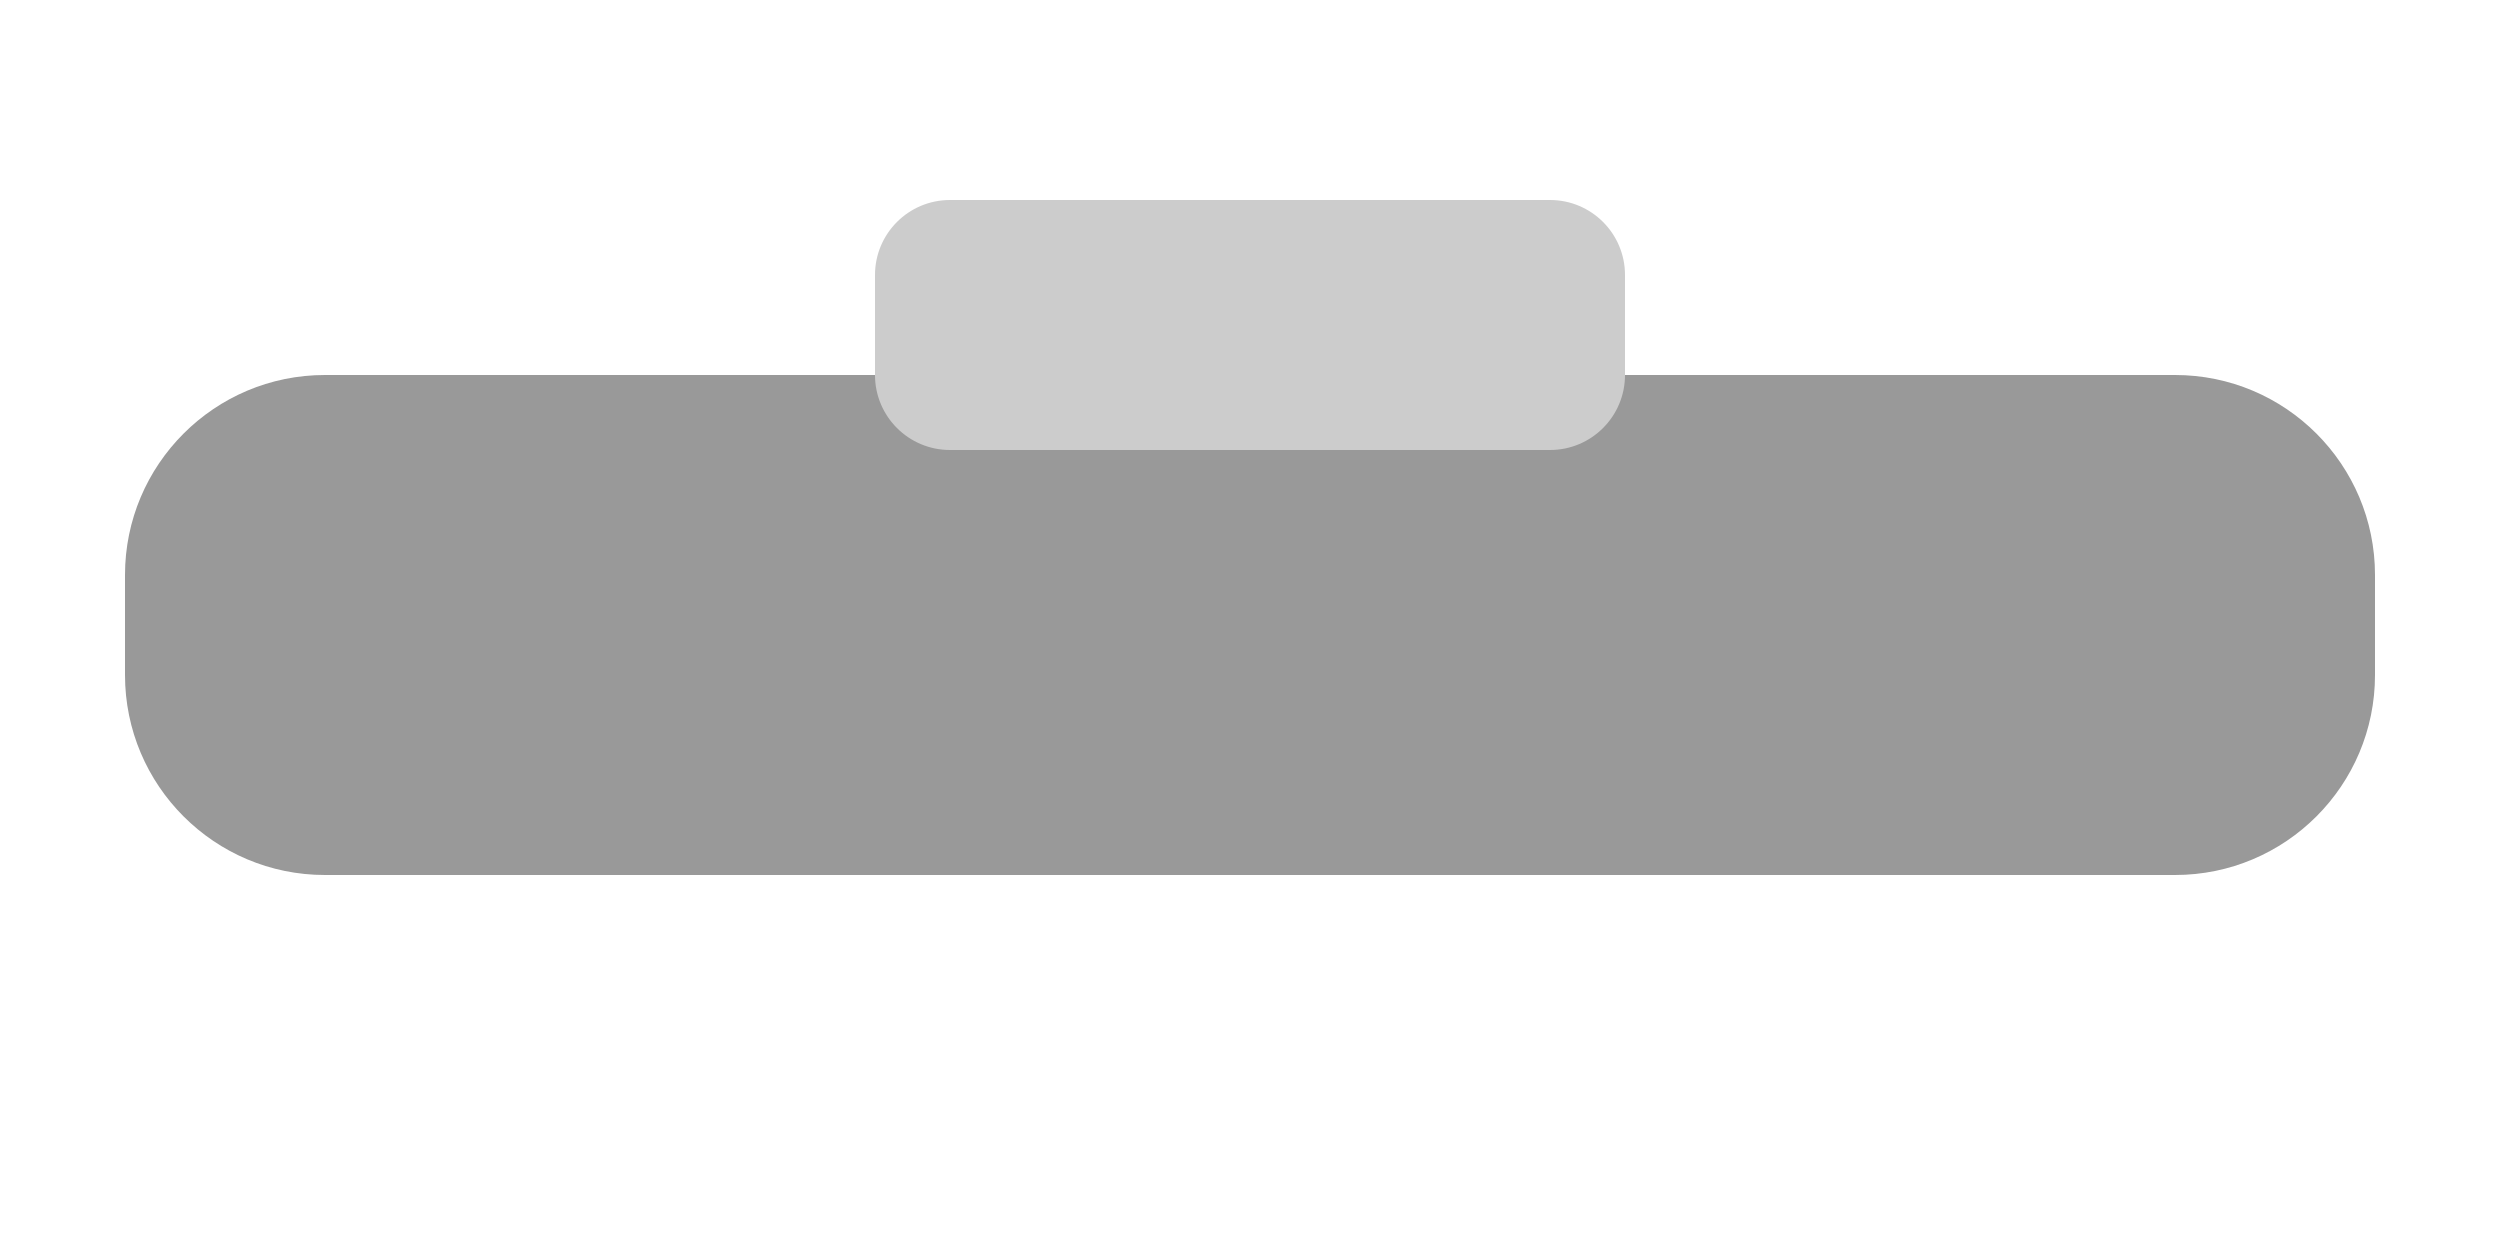
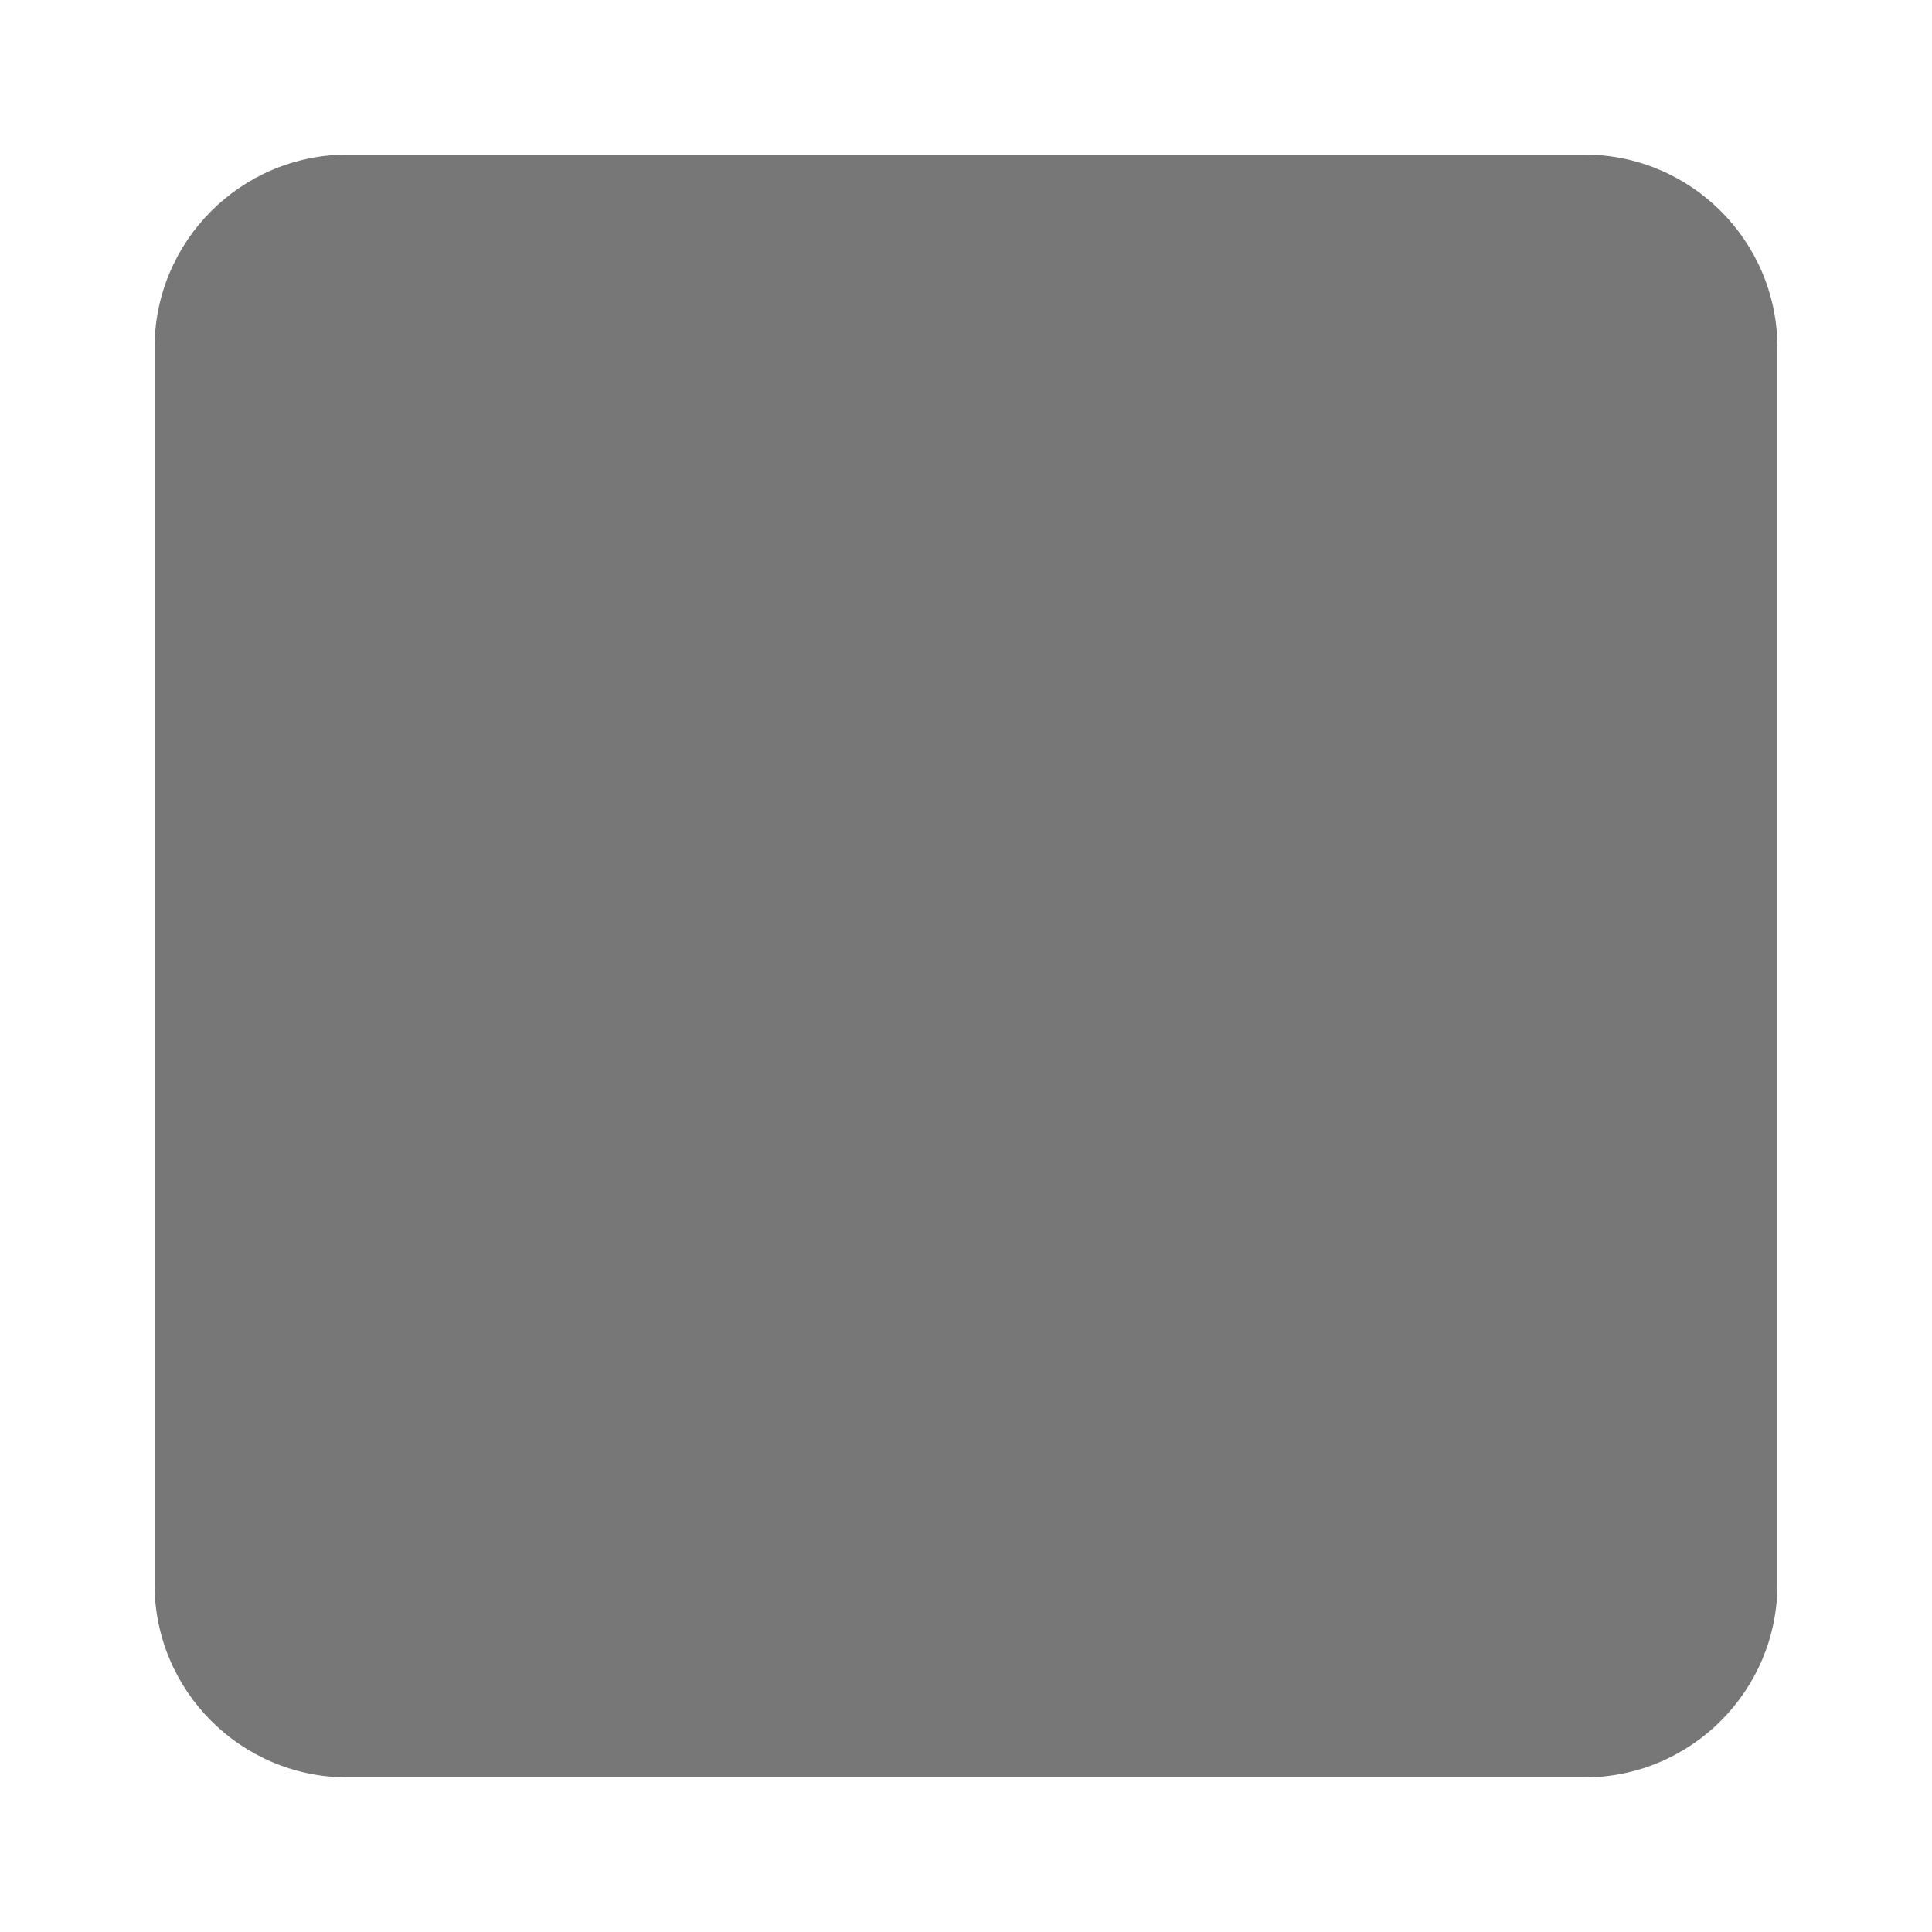
- <svg xmlns="http://www.w3.org/2000/svg" viewBox="0 0 100 50">
-   <rect x="5" y="15" width="90" height="20" rx="8" fill="#999" />
-   <rect x="35" y="8" width="30" height="10" rx="3" fill="#ccc" />
+ <svg xmlns="http://www.w3.org/2000/svg" viewBox="0 0 50 50">
+   <rect x="4" y="4" width="42" height="42" rx="5" fill="#777" />
</svg>
